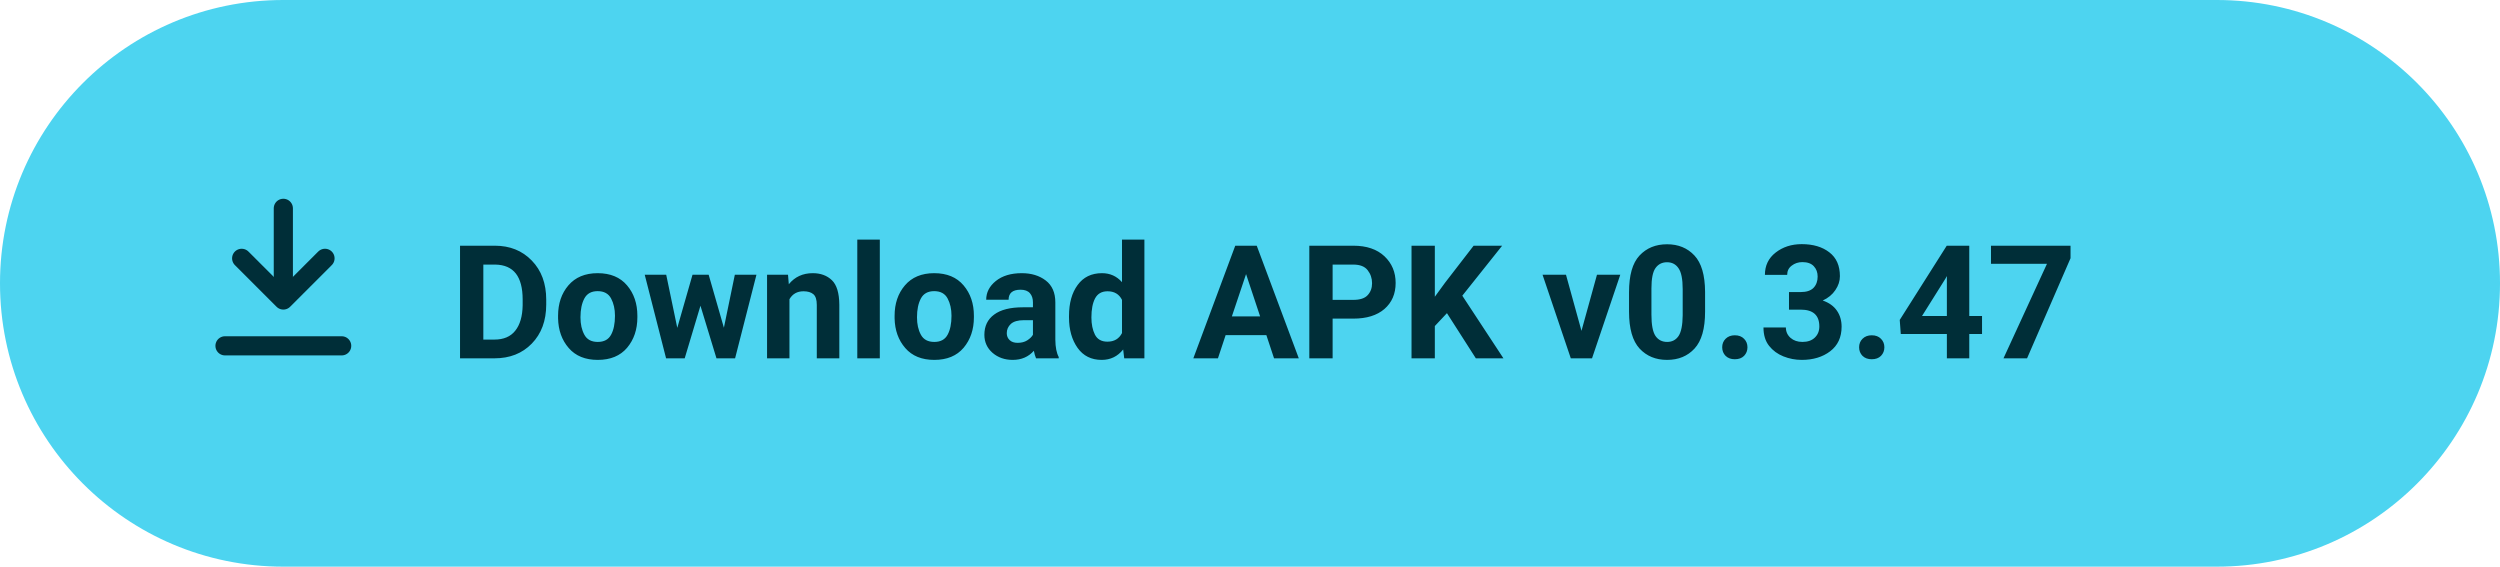
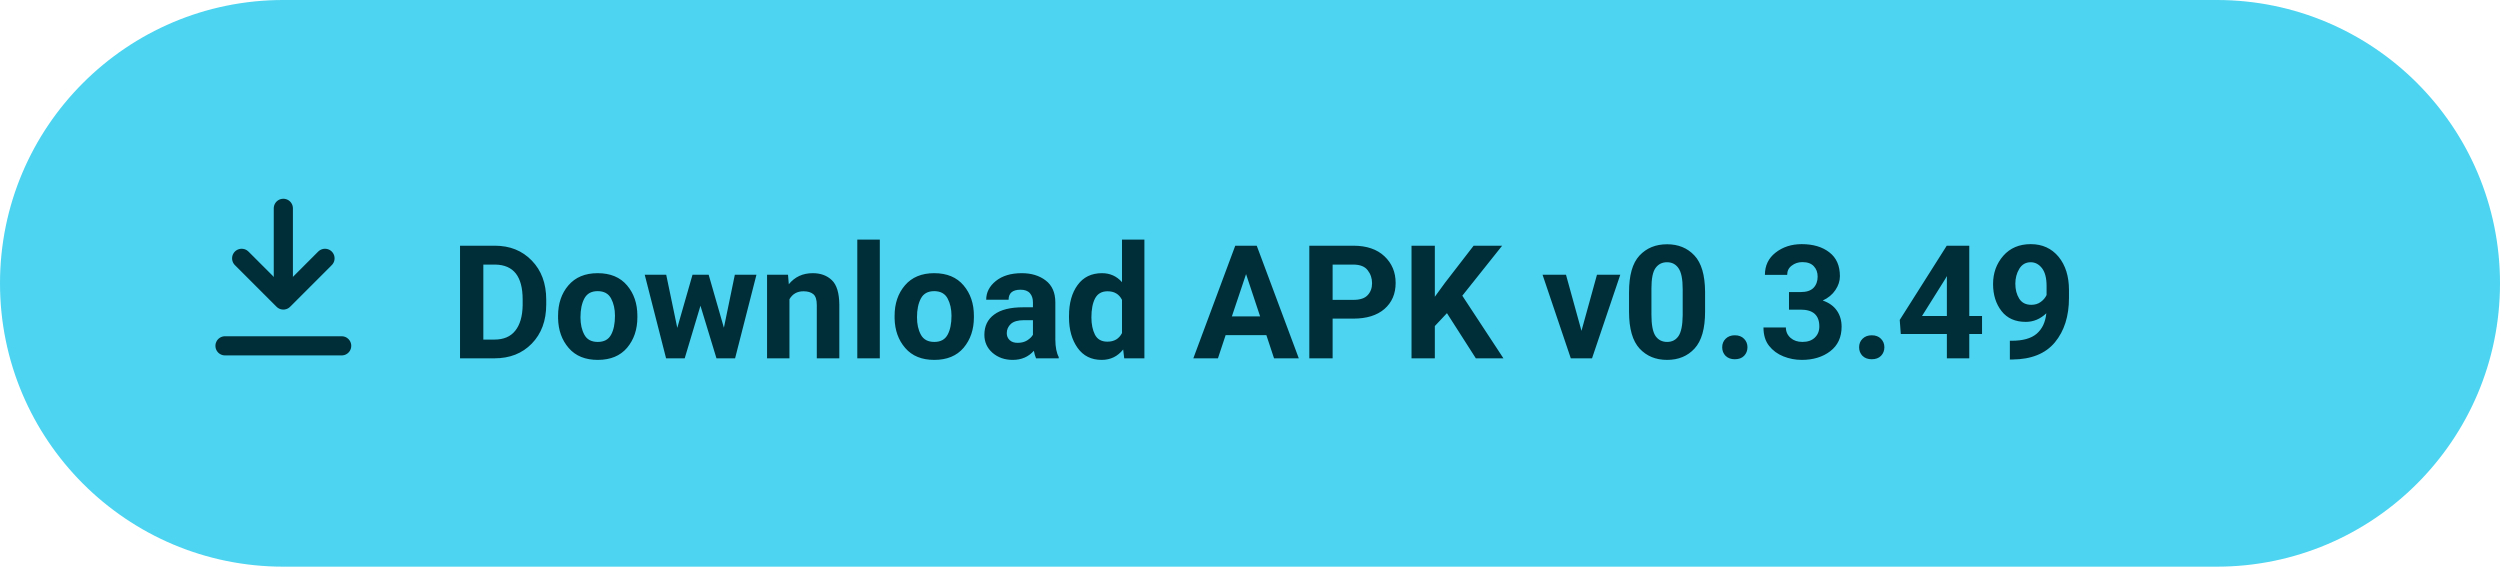
- <svg xmlns="http://www.w3.org/2000/svg" viewBox="0 0 300 68" width="300" height="68" role="img" aria-label="Download APK v0.3.47">
+ <svg xmlns="http://www.w3.org/2000/svg" viewBox="0 0 300 68" width="300" height="68" role="img" aria-label="Download APK v0.3.49">
  <rect width="300" height="68" rx="34" fill="#4DD4F0" />
  <g transform="translate(22 22)" fill="none" stroke="#002E38" stroke-width="2.3" stroke-linecap="round" stroke-linejoin="round">
    <path d="M12 3v10.5" />
    <path d="M7 9l5 5 5-5" />
    <path d="M5 19.5h14" />
  </g>
-   <text x="54" y="43" font-family="Roboto, 'Segoe UI', system-ui, -apple-system, 'Helvetica Neue', Arial, sans-serif" font-size="19" font-weight="600" fill="#002E38">Download APK v0.3.47</text>
+   <text x="54" y="43" font-family="Roboto, 'Segoe UI', system-ui, -apple-system, 'Helvetica Neue', Arial, sans-serif" font-size="19" font-weight="600" fill="#002E38">Download APK v0.3.49</text>
</svg>
